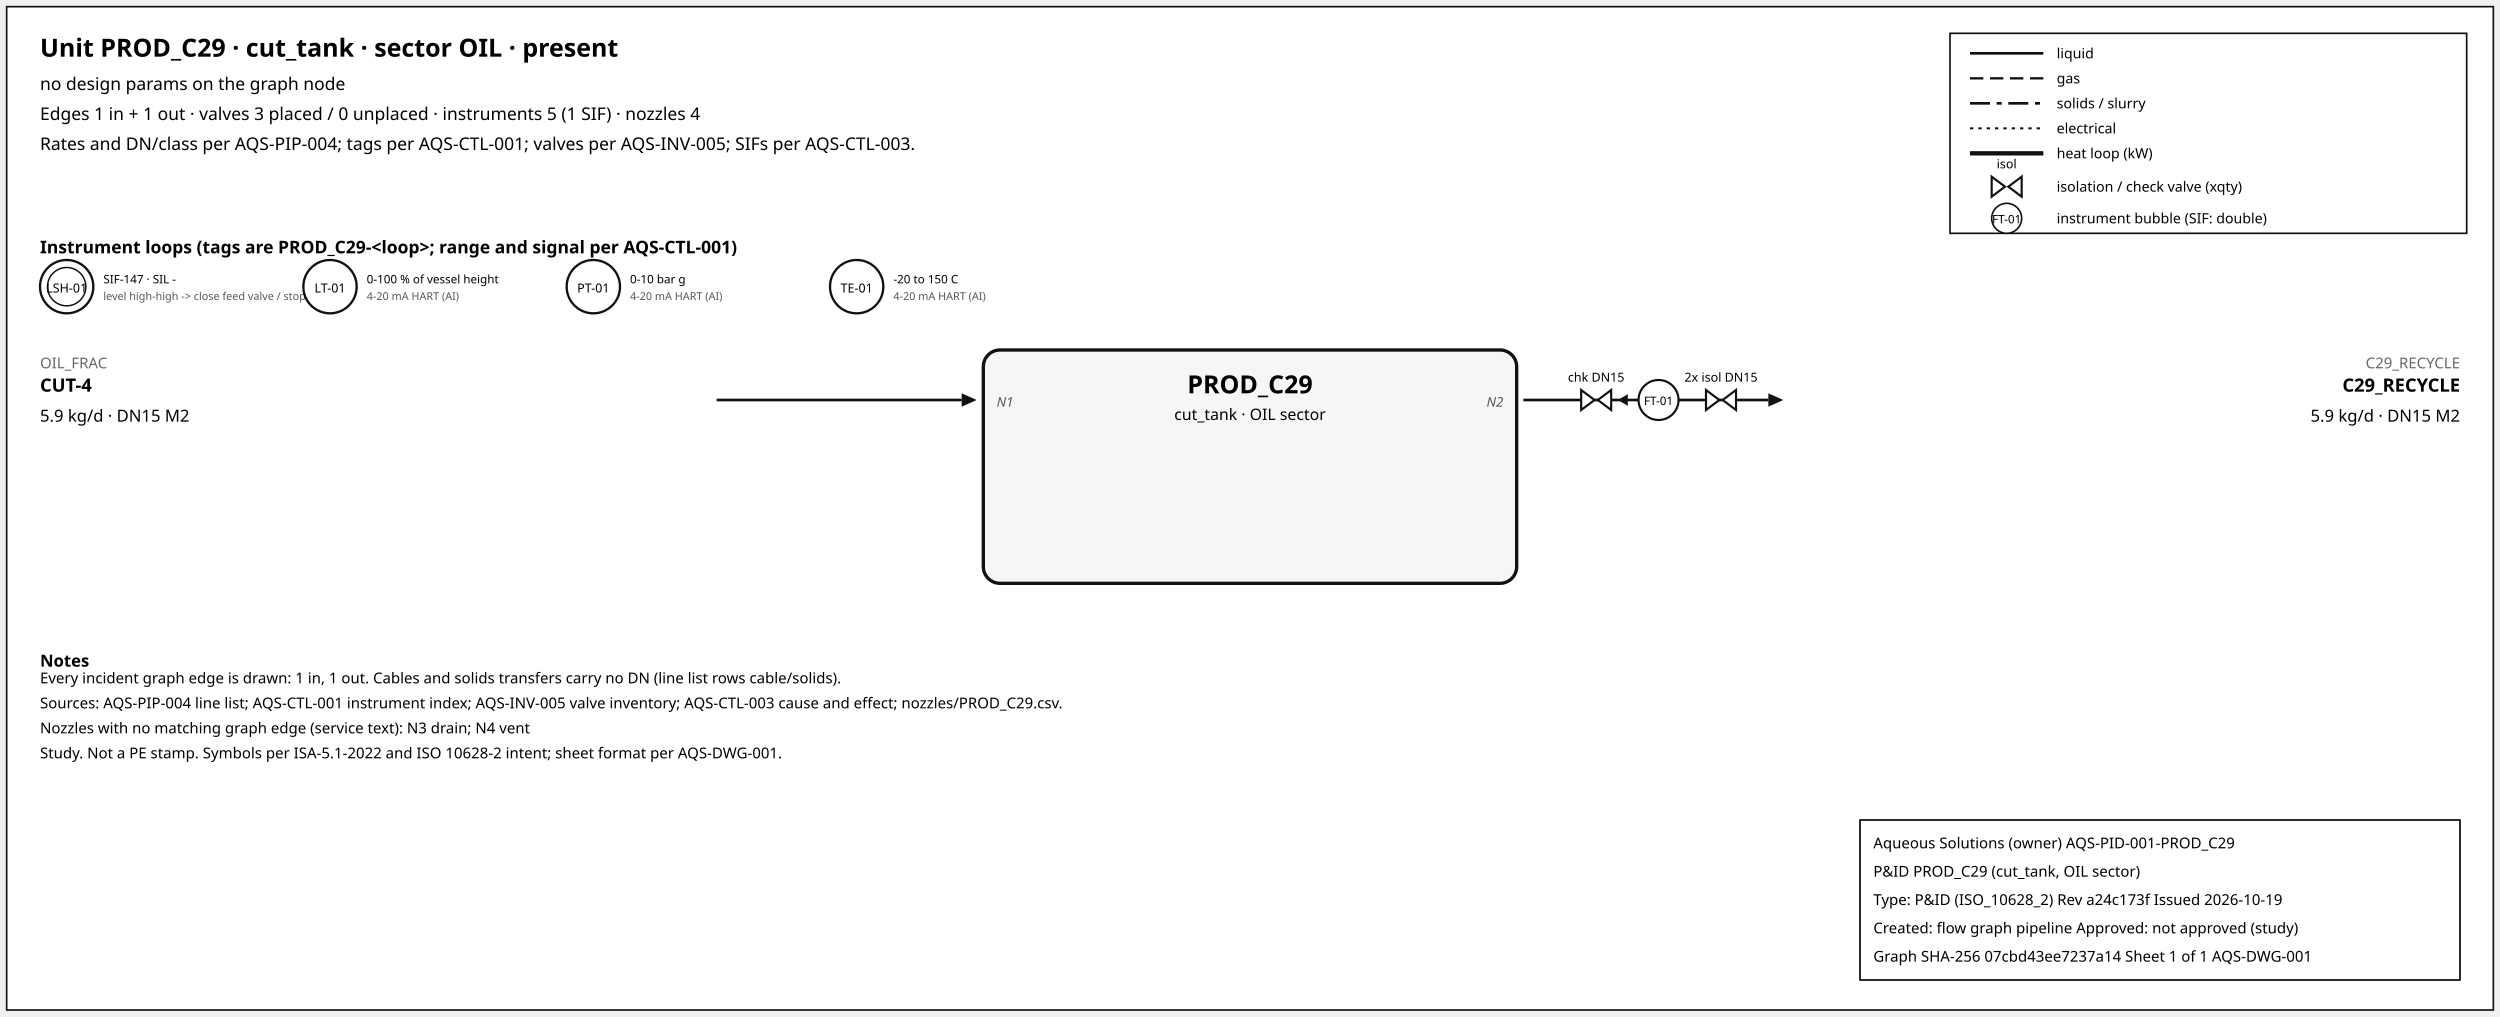
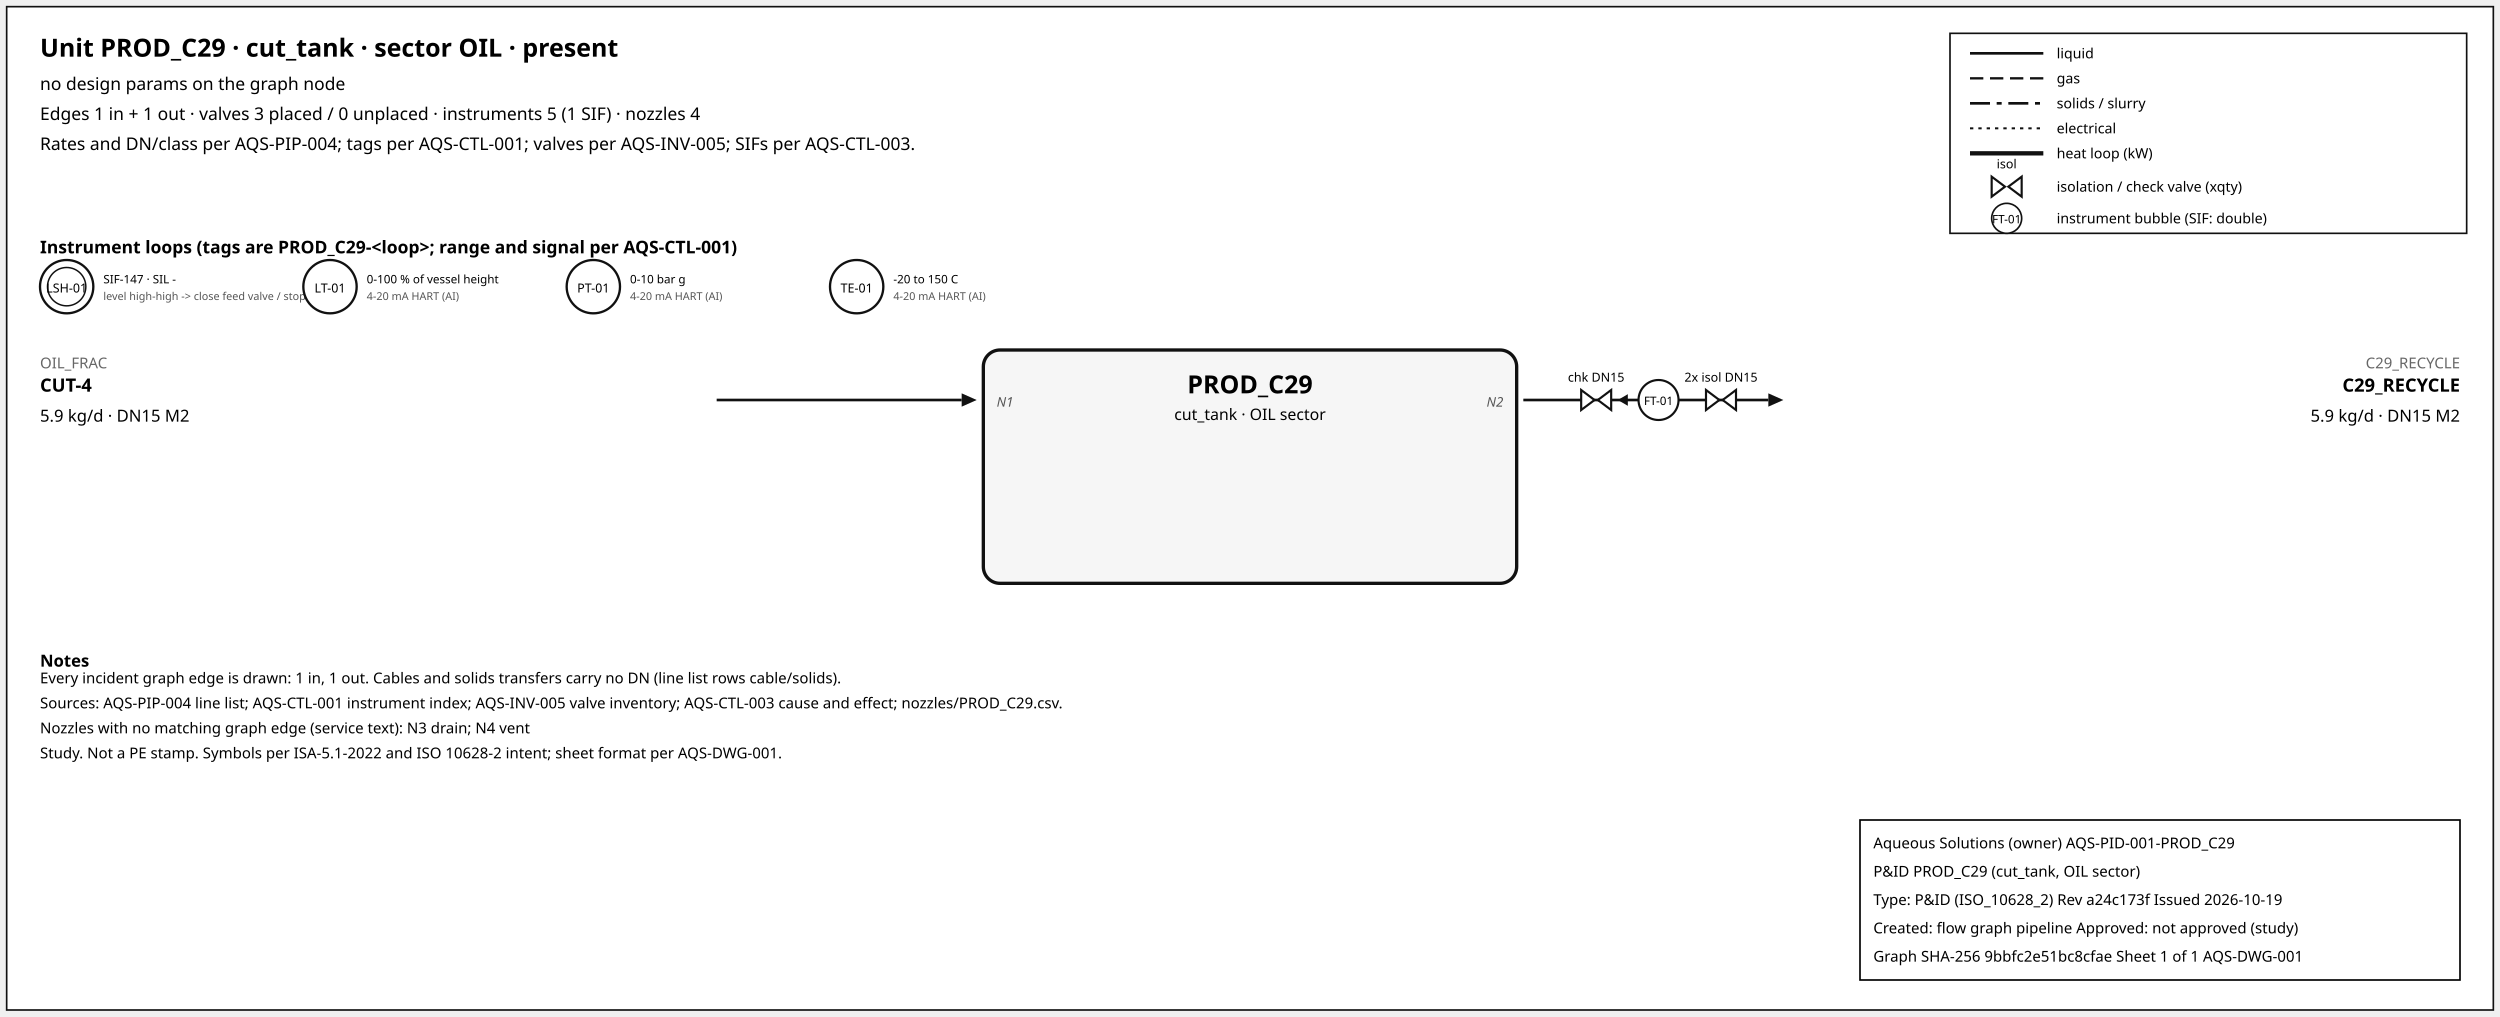
<svg xmlns="http://www.w3.org/2000/svg" width="1500" height="610" font-family="sans-serif">
  <rect x="4" y="4" width="1492" height="602" fill="white" stroke="#111" />
  <text x="24" y="34" font-size="15" font-weight="600">Unit PROD_C29 · cut_tank · sector OIL · present</text>
  <text x="24" y="54" font-size="10.5">no design params on the graph node</text>
  <text x="24" y="72" font-size="10.5">Edges 1 in + 1 out · valves 3 placed / 0 unplaced · instruments 5 (1 SIF) · nozzles 4</text>
  <text x="24" y="90" font-size="10.5">Rates and DN/class per AQS-PIP-004; tags per AQS-CTL-001; valves per AQS-INV-005; SIFs per AQS-CTL-003.</text>
  <rect x="1170" y="20" width="310" height="120" fill="white" stroke="#111" />
  <line x1="1182" y1="32" x2="1226" y2="32" stroke="#111" stroke-width="1.6" />
  <text x="1234" y="35" font-size="8.5">liquid</text>
  <line x1="1182" y1="47" x2="1226" y2="47" stroke="#111" stroke-width="1.4" stroke-dasharray="8,4" />
  <text x="1234" y="50" font-size="8.5">gas</text>
  <line x1="1182" y1="62" x2="1226" y2="62" stroke="#111" stroke-width="1.6" stroke-dasharray="12,4,3,4" />
  <text x="1234" y="65" font-size="8.5">solids / slurry</text>
  <line x1="1182" y1="77" x2="1226" y2="77" stroke="#111" stroke-width="1.2" stroke-dasharray="2,3" />
  <text x="1234" y="80" font-size="8.5">electrical</text>
  <line x1="1182" y1="92" x2="1226" y2="92" stroke="#111" stroke-width="2.6" />
  <text x="1234" y="95" font-size="8.5">heat loop (kW)</text>
  <path d="M 1195.0,106 L 1203.0,112 L 1195.0,118 Z M 1213.0,106 L 1205.0,112 L 1213.0,118 Z" fill="white" stroke="#111" stroke-width="1.3" />
  <text x="1204.0" y="101.0" font-size="7.5" text-anchor="middle">isol</text>
  <text x="1234" y="115" font-size="8.5">isolation / check valve (xqty)</text>
  <circle cx="1204" cy="131" r="9" fill="white" stroke="#111" />
  <text x="1204" y="134" font-size="7" text-anchor="middle">FT-01</text>
  <text x="1234" y="134" font-size="8.5">instrument bubble (SIF: double)</text>
  <text x="24" y="152" font-size="10.5" font-weight="600">Instrument loops (tags are PROD_C29-&lt;loop&gt;; range and signal per AQS-CTL-001)</text>
  <circle cx="40" cy="172" r="16" fill="white" stroke="#111" stroke-width="1.4" />
  <circle cx="40" cy="172" r="11.5" fill="none" stroke="#111" stroke-width="0.9" />
  <text x="40" y="175.5" font-size="7.5" text-anchor="middle">LSH-01</text>
  <text x="62" y="170" font-size="7">SIF-147 · SIL -</text>
  <text x="62" y="180" font-size="6.5" fill="#555">level high-high -&gt; close feed valve / stop f</text>
  <circle cx="198" cy="172" r="16" fill="white" stroke="#111" stroke-width="1.4" />
  <text x="198" y="175.5" font-size="7.5" text-anchor="middle">LT-01</text>
  <text x="220" y="170" font-size="7">0-100 % of vessel height</text>
  <text x="220" y="180" font-size="6.5" fill="#555">4-20 mA HART (AI)</text>
  <circle cx="356" cy="172" r="16" fill="white" stroke="#111" stroke-width="1.4" />
  <text x="356" y="175.5" font-size="7.5" text-anchor="middle">PT-01</text>
  <text x="378" y="170" font-size="7">0-10 bar g</text>
  <text x="378" y="180" font-size="6.5" fill="#555">4-20 mA HART (AI)</text>
  <circle cx="514" cy="172" r="16" fill="white" stroke="#111" stroke-width="1.4" />
  <text x="514" y="175.5" font-size="7.5" text-anchor="middle">TE-01</text>
  <text x="536" y="170" font-size="7">-20 to 150 C</text>
  <text x="536" y="180" font-size="6.5" fill="#555">4-20 mA HART (AI)</text>
  <rect x="590" y="210" width="320" height="140" rx="10" fill="#f6f6f6" stroke="#111" stroke-width="2" />
  <text x="750.0" y="236" font-size="15" font-weight="700" text-anchor="middle">PROD_C29</text>
  <text x="750.0" y="252" font-size="9.5" text-anchor="middle">cut_tank · OIL sector</text>
  <line x1="430" y1="240" x2="577" y2="240" stroke="#111" stroke-width="1.6" class="edge-in" />
  <polygon points="586,240 577,236 577,244" fill="#111" />
  <text x="24" y="221" font-size="9" fill="#666" text-anchor="start">OIL_FRAC</text>
  <text x="24" y="235" font-size="11" font-weight="600" text-anchor="start">CUT-4</text>
  <text x="24" y="253" font-size="10" text-anchor="start">5.9 kg/d · DN15 M2</text>
  <text x="598" y="244" font-size="8" font-style="italic" fill="#555" text-anchor="start">N1</text>
  <line x1="914" y1="240" x2="1061" y2="240" stroke="#111" stroke-width="1.6" class="edge-out" />
  <polygon points="1070,240 1061,236 1061,244" fill="#111" />
  <text x="1476" y="221" font-size="9" fill="#666" text-anchor="end">C29_RECYCLE</text>
  <text x="1476" y="235" font-size="11" font-weight="600" text-anchor="end">C29_RECYCLE</text>
  <text x="1476" y="253" font-size="10" text-anchor="end">5.9 kg/d · DN15 M2</text>
  <text x="902" y="244" font-size="8" font-style="italic" fill="#555" text-anchor="end">N2</text>
  <line x1="979.7" y1="240" x2="971.7" y2="240" stroke="#111" stroke-width="1.2" />
  <polygon points="970.7,240 976.7,236.5 976.7,243.5" fill="#111" />
  <path d="M 948.7,234 L 956.7,240 L 948.7,246 Z M 966.7,234 L 958.7,240 L 966.7,246 Z" fill="white" stroke="#111" stroke-width="1.3" />
  <text x="957.7" y="229.0" font-size="7.5" text-anchor="middle">chk DN15</text>
  <path d="M 1023.6,234 L 1031.6,240 L 1023.6,246 Z M 1041.6,234 L 1033.6,240 L 1041.6,246 Z" fill="white" stroke="#111" stroke-width="1.3" />
  <text x="1032.6" y="229.0" font-size="7.5" text-anchor="middle">2x isol DN15</text>
  <circle cx="995.12" cy="240" r="12" fill="white" stroke="#111" stroke-width="1.3" />
  <text x="995.12" y="243" font-size="7" text-anchor="middle">FT-01</text>
  <text x="24" y="400" font-size="10" font-weight="600">Notes</text>
  <text x="24" y="410" font-size="9">Every incident graph edge is drawn: 1 in, 1 out. Cables and solids transfers carry no DN (line list rows cable/solids).</text>
  <text x="24" y="425" font-size="9">Sources: AQS-PIP-004 line list; AQS-CTL-001 instrument index; AQS-INV-005 valve inventory; AQS-CTL-003 cause and effect; nozzles/PROD_C29.csv.</text>
  <text x="24" y="440" font-size="9">Nozzles with no matching graph edge (service text): N3 drain; N4 vent</text>
  <text x="24" y="455" font-size="9">Study. Not a PE stamp. Symbols per ISA-5.1-2022 and ISO 10628-2 intent; sheet format per AQS-DWG-001.</text>
  <g id="aqs-title-block">
    <rect x="1116" y="492" width="360" height="96" fill="white" stroke="black" stroke-width="1" />
    <text x="1124" y="509" font-size="9">Aqueous Solutions (owner)   AQS-PID-001-PROD_C29</text>
    <text x="1124" y="526" font-size="9">P&amp;ID PROD_C29 (cut_tank, OIL sector)</text>
    <text x="1124" y="543" font-size="9">Type: P&amp;ID (ISO_10628_2)   Rev a24c173f   Issued 2026-10-19</text>
    <text x="1124" y="560" font-size="9">Created: flow graph pipeline   Approved: not approved (study)</text>
-     <text x="1124" y="577" font-size="9">Graph SHA-256 07cbd43ee7237a14   Sheet 1 of 1   AQS-DWG-001</text>
+     <text x="1124" y="577" font-size="9">Graph SHA-256 9bbfc2e51bc8cfae   Sheet 1 of 1   AQS-DWG-001</text>
  </g>
</svg>
